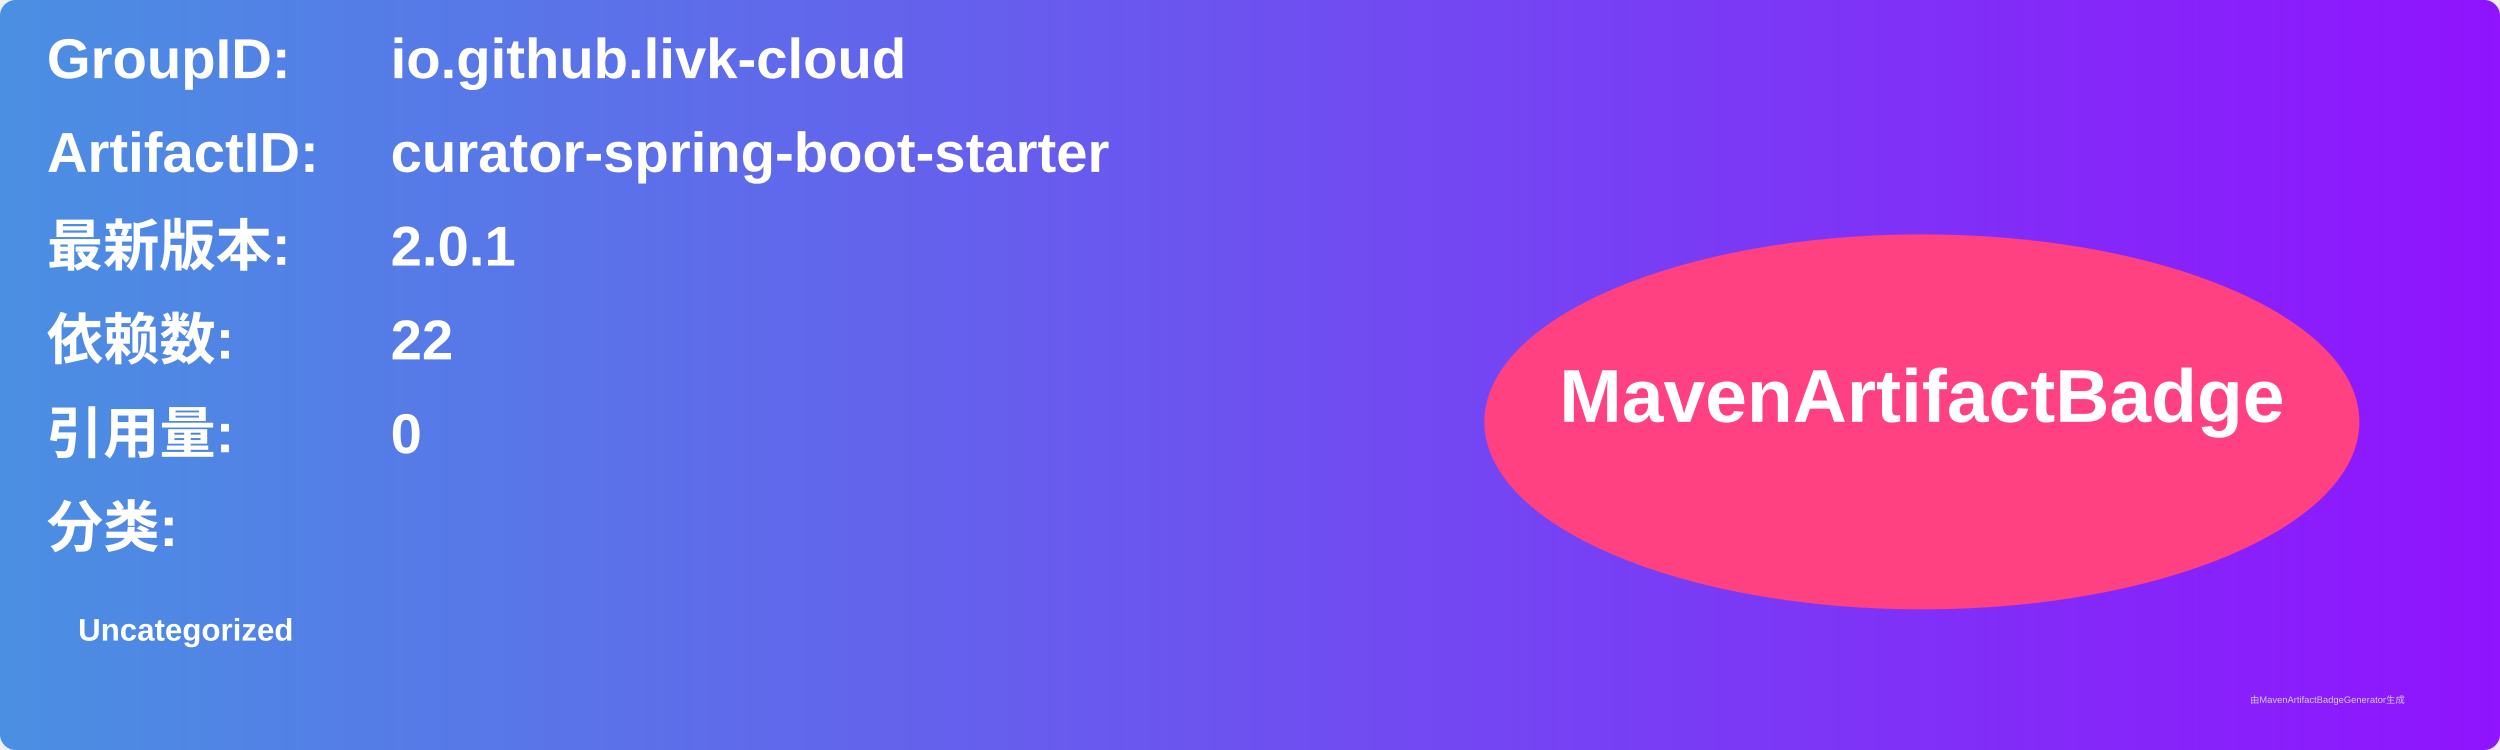
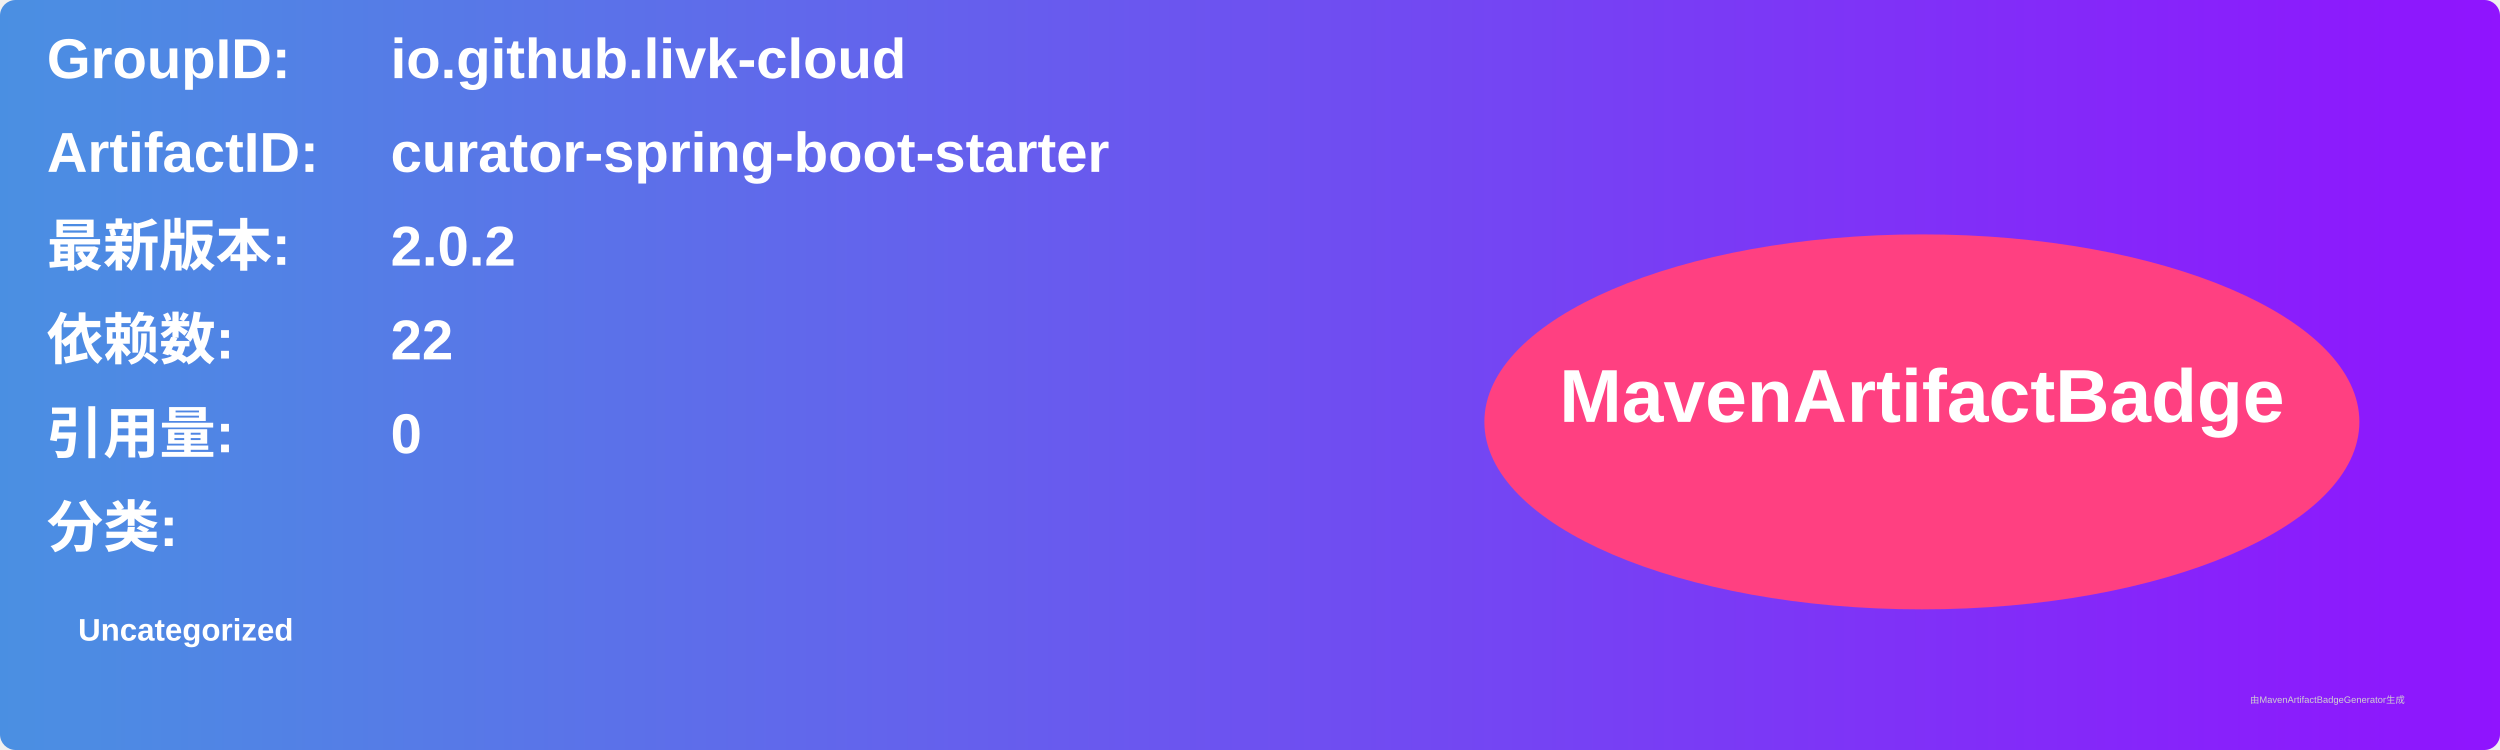
<svg xmlns="http://www.w3.org/2000/svg" width="800" height="240" viewBox="0 0 800 240">
  <linearGradient id="grad" x1="0%" y1="0%" x2="100%" y2="0%">
    <stop offset="0%" stop-color="#4a90e2" />
    <stop offset="100%" stop-color="#9013fe" />
  </linearGradient>
  <rect width="100%" height="100%" rx="5" ry="5" fill="url(#grad)" />
  <g transform="translate(15, 15)">
    <text x="0" y="10" font-family="Arial" font-size="18" fill="white" font-weight="bold" width="260">GroupID:</text>
    <text x="110" y="10" font-family="Arial" font-size="18" fill="white" font-weight="bold" width="460">io.github.livk-cloud</text>
    <text x="0" y="40" font-family="Arial" font-size="18" fill="white" font-weight="bold" width="260">ArtifactID:</text>
    <text x="110" y="40" font-family="Arial" font-size="18" fill="white" font-weight="bold" width="460">curator-spring-boot-starter</text>
    <text x="0" y="70" font-family="Arial" font-size="18" fill="white" font-weight="bold">最新版本:</text>
    <text x="110" y="70" font-family="Arial" font-size="18" fill="white" font-weight="bold">
-       <tspan font-weight="bold">2.0.1</tspan>
+       <tspan font-weight="bold">2.0.2</tspan>
    </text>
    <text x="0" y="100" font-family="Arial" font-size="18" fill="white" font-weight="bold">依赖数: </text>
    <text x="110" y="100" font-family="Arial" font-size="18" fill="white">
      <tspan font-weight="bold">22</tspan>
    </text>
    <text x="0" y="130" font-family="Arial" font-size="18" fill="white" font-weight="bold">引用量: </text>
    <text x="110" y="130" font-family="Arial" font-size="18" fill="white">
      <tspan font-weight="bold">0</tspan>
    </text>
    <text x="0" y="160" font-family="Arial" font-size="18" fill="white" font-weight="bold">分类:</text>
    <text x="10" y="190" font-family="Arial" font-size="10" fill="white">
      <tspan font-weight="bold">Uncategorized</tspan>
    </text>
    <ellipse cx="600" cy="120" rx="140" ry="60" fill="#ff4081" />
    <text x="600" y="120" text-anchor="middle" font-family="Arial" font-size="24" fill="white" font-weight="bold">MavenArtifactBadge</text>
  </g>
  <text x="720" y="225" font-family="Arial" font-size="3" fill="#d0d0d0">由MavenArtifactBadgeGenerator生成</text>
</svg>
